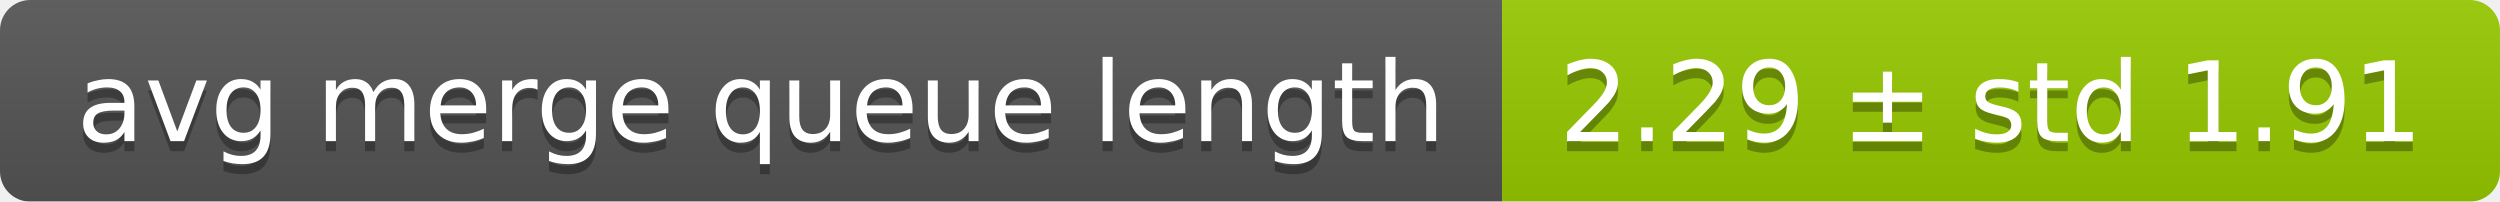
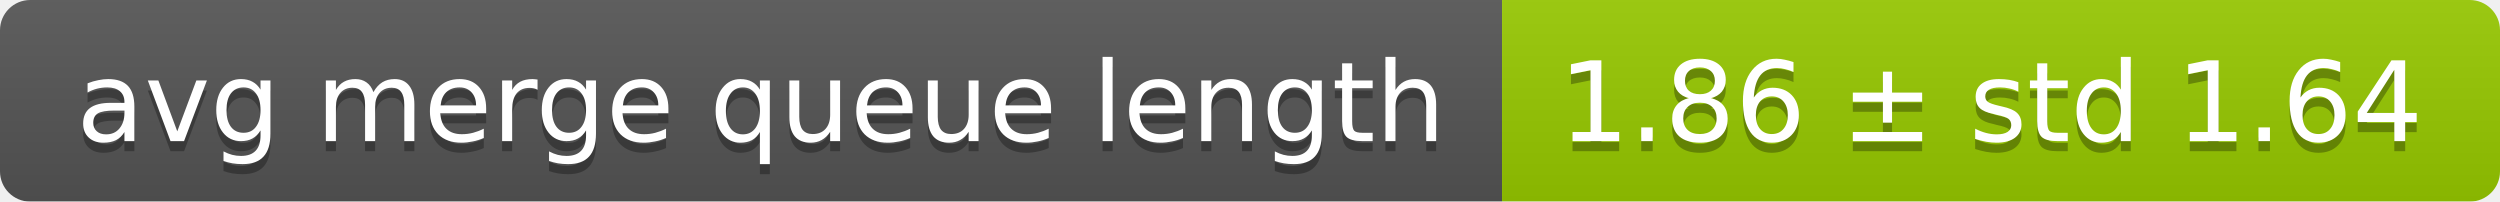
<svg xmlns="http://www.w3.org/2000/svg" width="248" height="20">
  <linearGradient id="smooth" x2="0" y2="100%">
    <stop offset="0" stop-color="#bbb" stop-opacity=".1" />
    <stop offset="1" stop-opacity=".1" />
  </linearGradient>
  <mask id="round">
    <rect width="248" height="20" rx="3" fill="#fff" />
  </mask>
  <g mask="url(#round)">
    <rect width="149" height="20" fill="#555" />
    <rect x="149" width="99" height="20" fill="#97ca00" />
    <rect width="248" height="20" fill="url(#smooth)" />
  </g>
  <g fill="#fff" text-anchor="middle" font-family="DejaVu Sans,Verdana,Geneva,sans-serif" font-size="11">
    <text x="75.5" y="15" fill="#010101" fill-opacity=".3">avg merge queue length</text>
    <text x="75.5" y="14">avg merge queue length</text>
-     <text x="197.5" y="15" fill="#010101" fill-opacity=".3">2.29 ± std 1.91</text>
-     <text x="197.5" y="14">2.29 ± std 1.91</text>
+     <text x="197.5" y="15" fill="#010101" fill-opacity=".3">1.86 ± std 1.64</text>
+     <text x="197.5" y="14">1.86 ± std 1.64</text>
  </g>
</svg>
